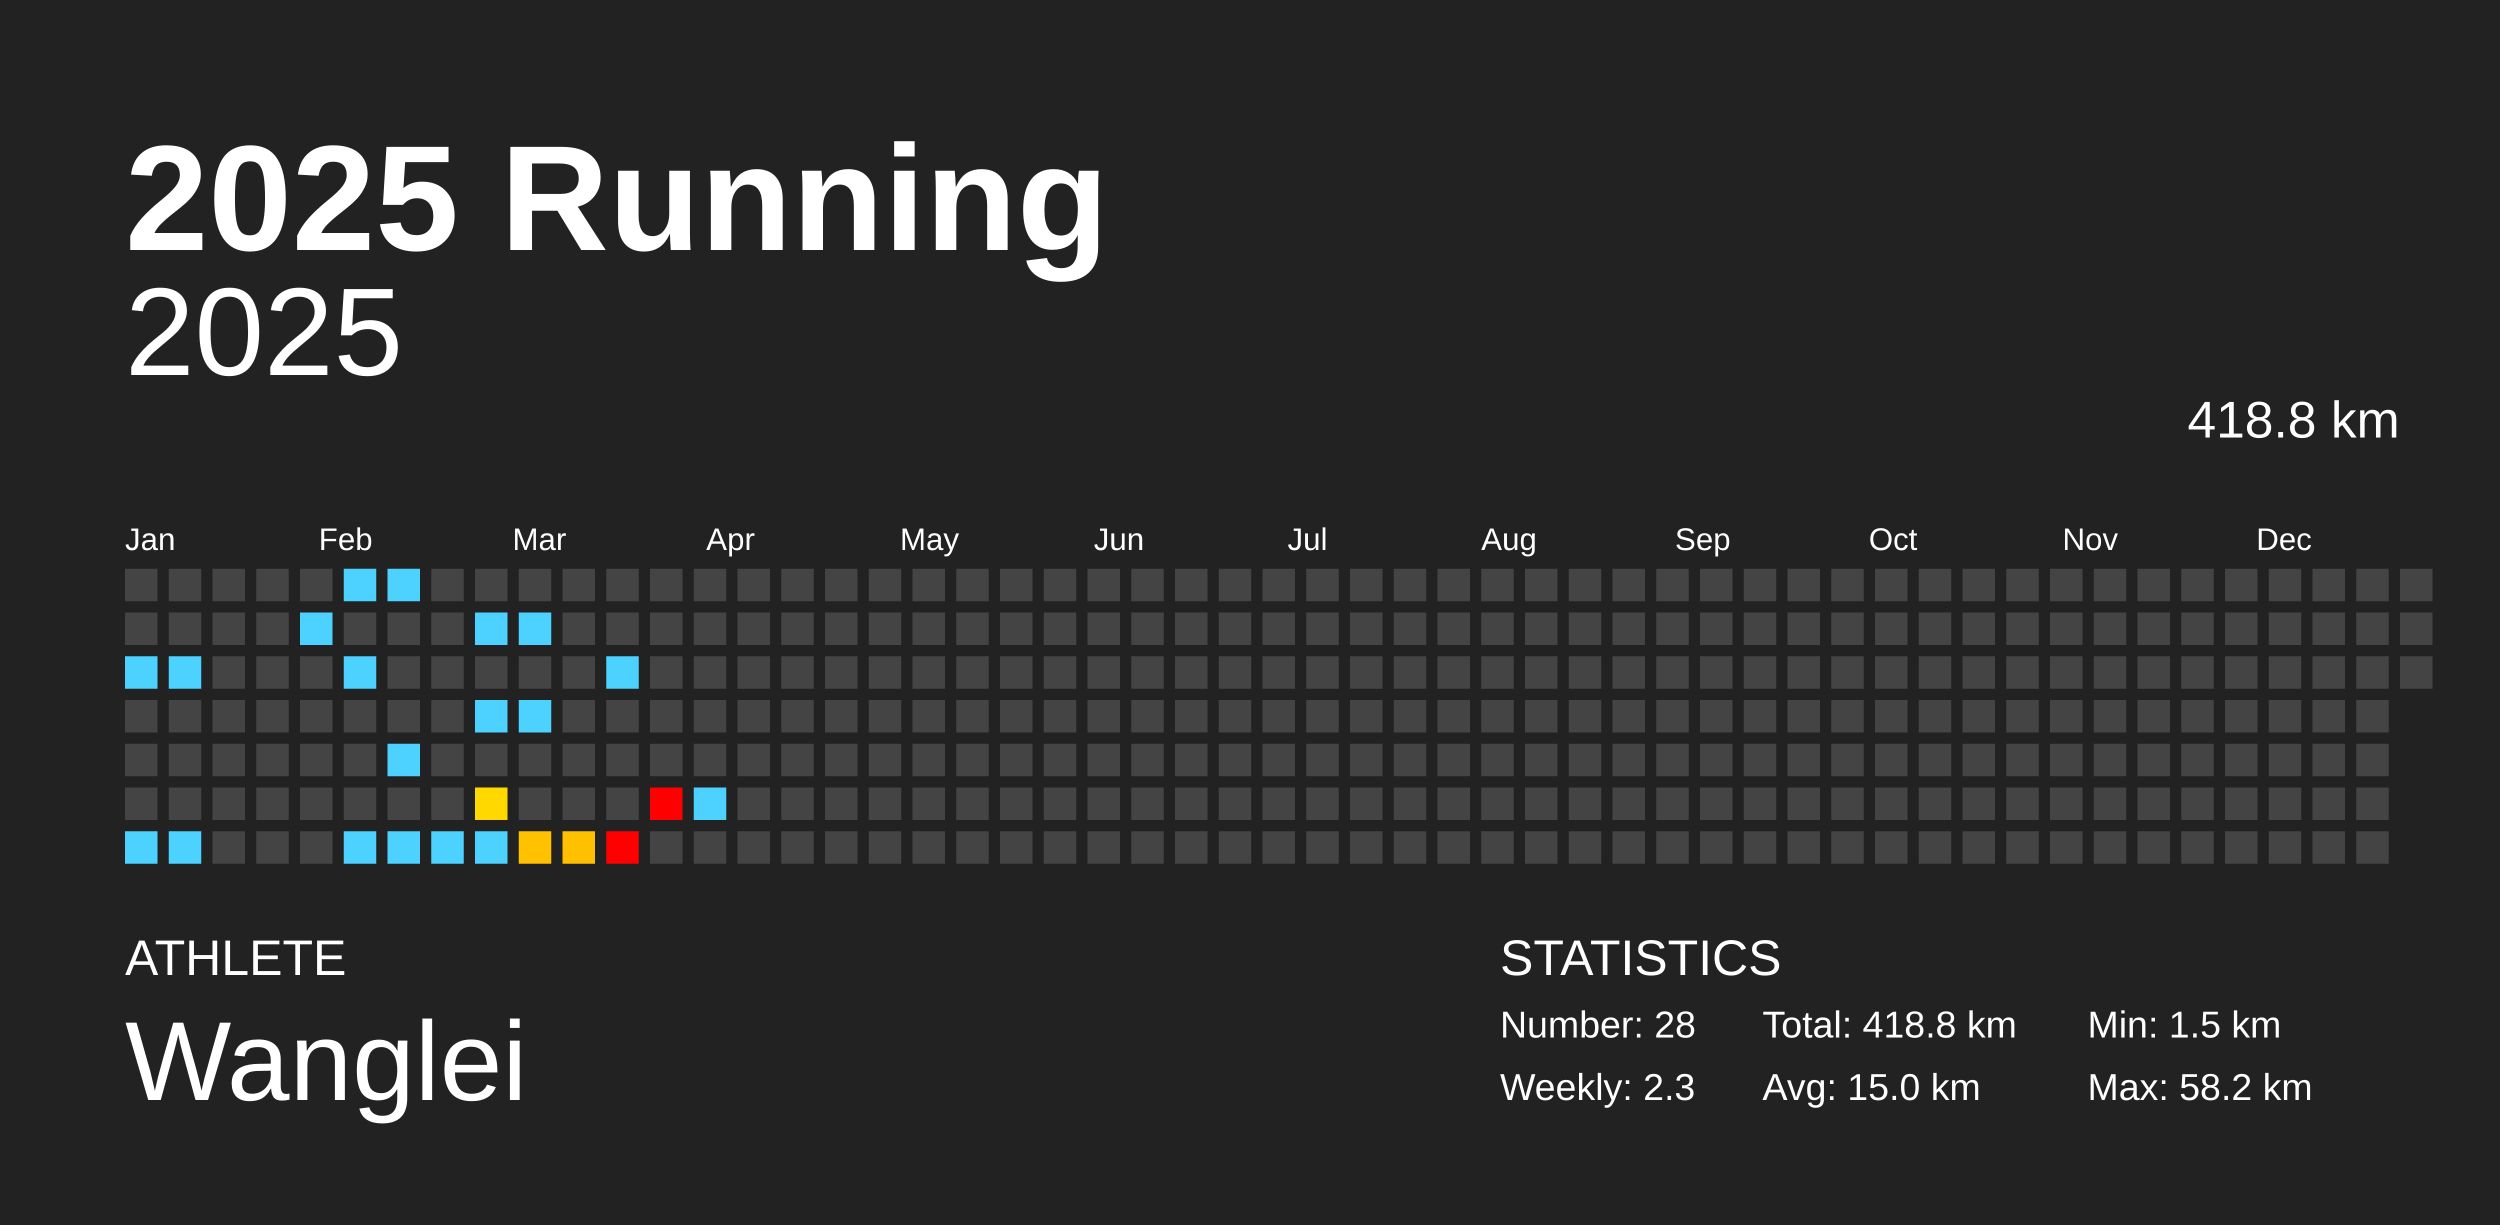
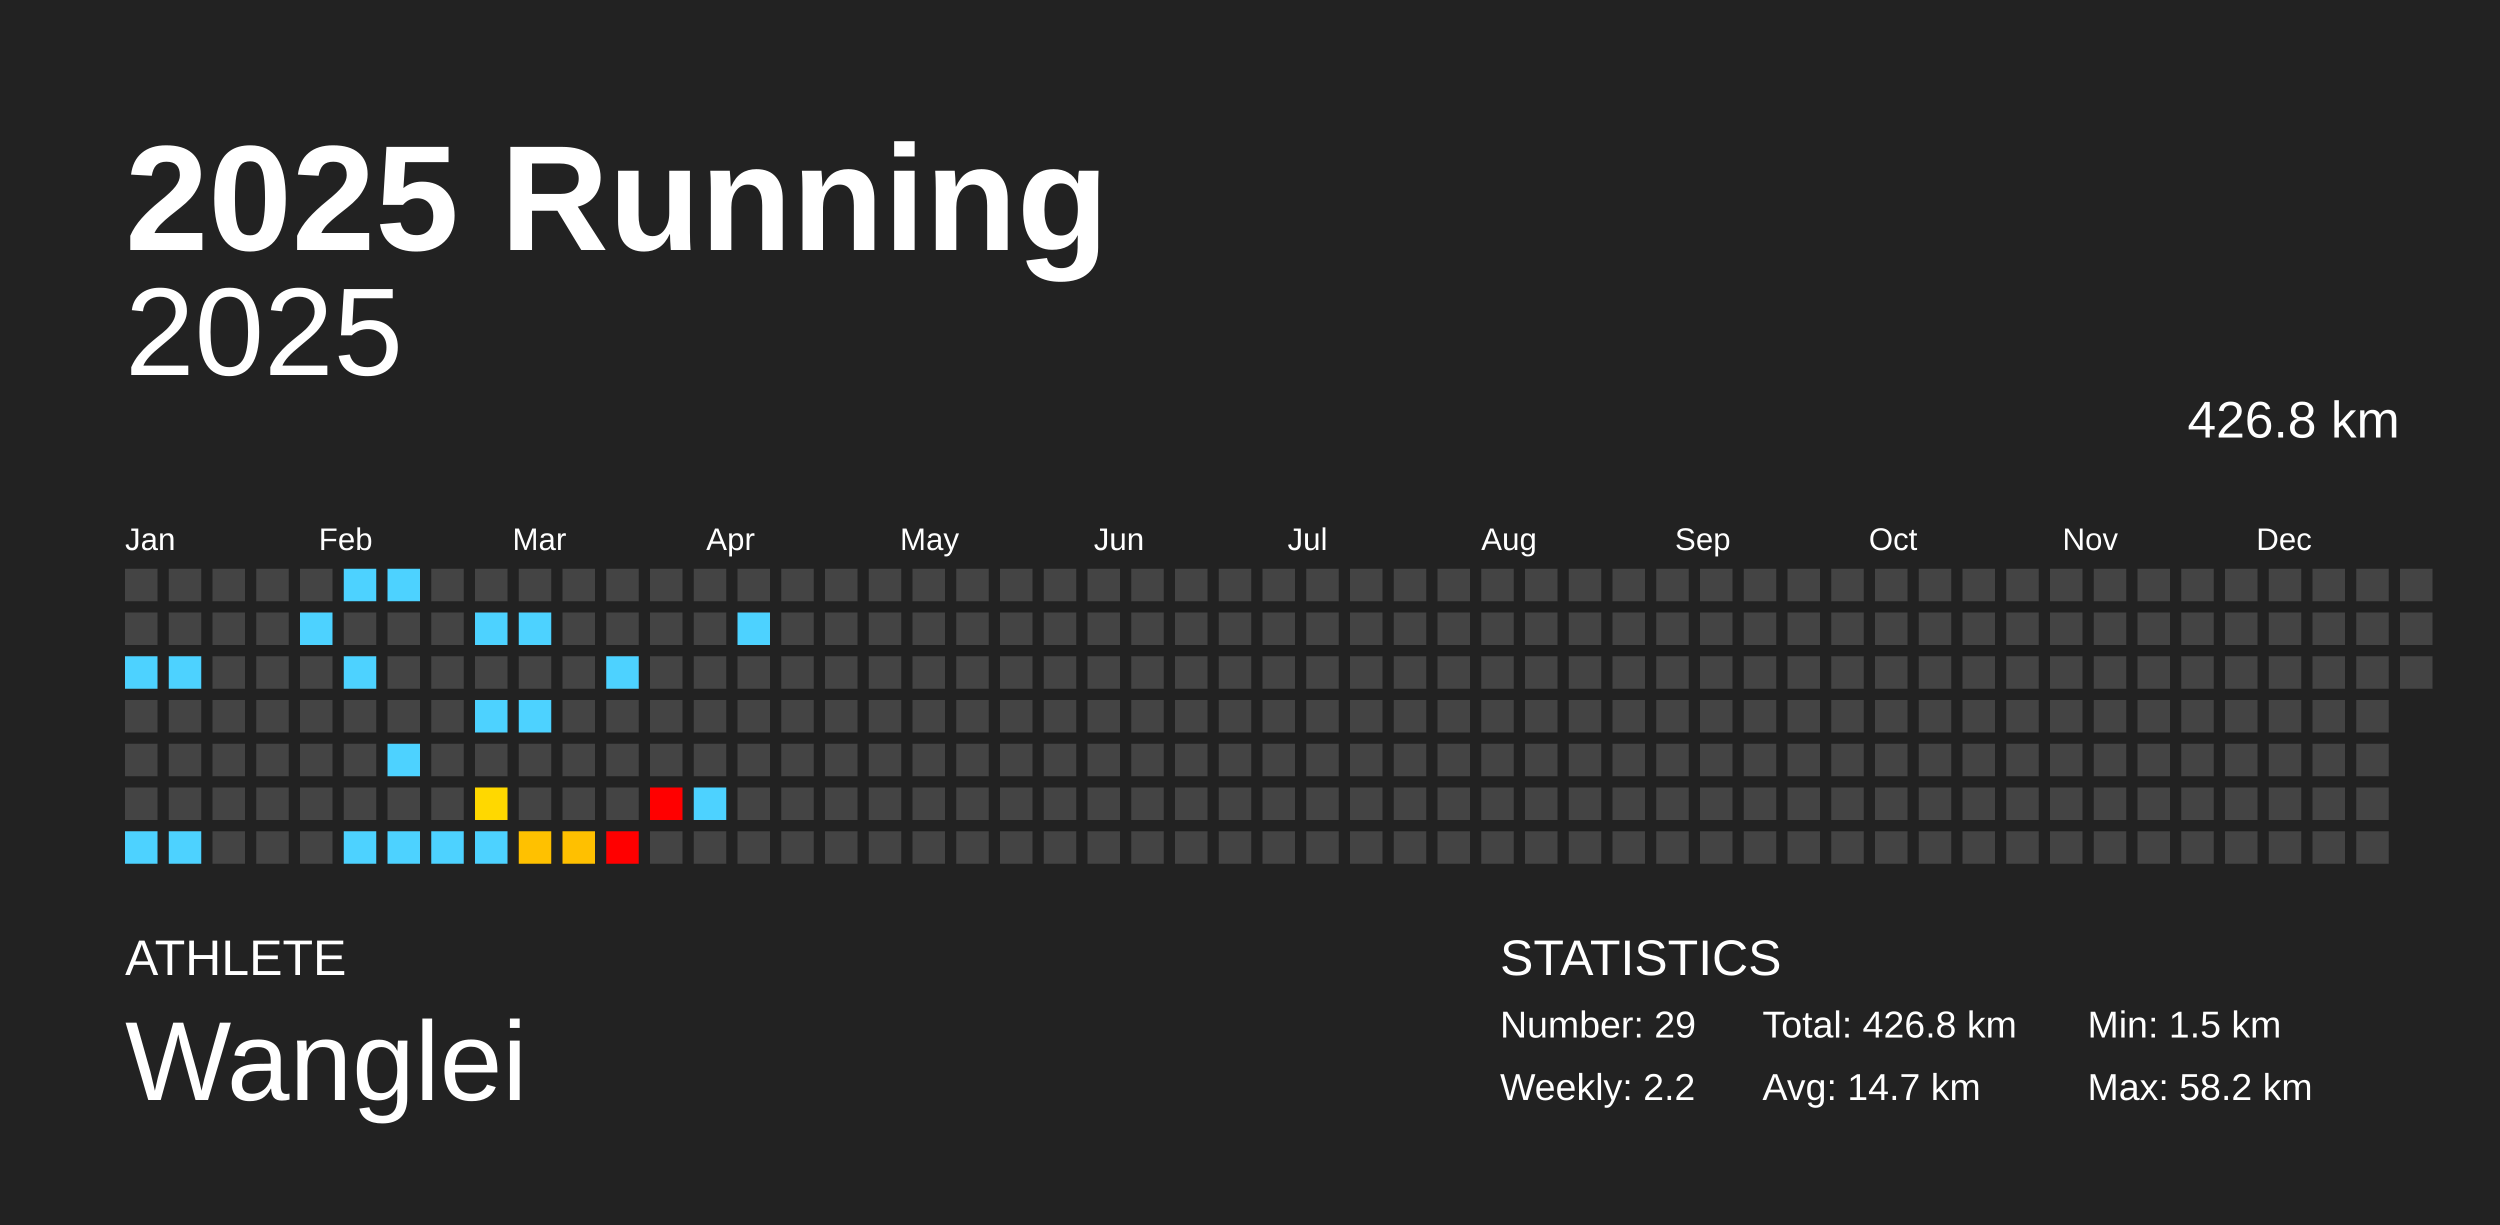
<svg xmlns="http://www.w3.org/2000/svg" baseProfile="full" height="98mm" version="1.1" viewBox="0,0,200,98" width="200mm">
  <defs />
  <rect fill="#222222" height="98" width="200" x="0" y="0" />
  <text fill="#FFFFFF" style="font-size:12px; font-family:Arial; font-weight:bold;" x="10" y="20">2025 Running</text>
  <text fill="#FFFFFF" style="font-size:4px; font-family:Arial" x="10" y="78">ATHLETE</text>
  <text fill="#FFFFFF" style="font-size:9px; font-family:Arial" x="10" y="88">Wanglei</text>
  <text fill="#FFFFFF" style="font-size:4px; font-family:Arial" x="120" y="78">STATISTICS</text>
-   <text fill="#FFFFFF" style="font-size:3px; font-family:Arial" x="120" y="83">Number: 28</text>
-   <text fill="#FFFFFF" style="font-size:3px; font-family:Arial" x="120" y="88">Weekly: 2.3</text>
-   <text fill="#FFFFFF" style="font-size:3px; font-family:Arial" x="141" y="83">Total: 418.8 km</text>
-   <text fill="#FFFFFF" style="font-size:3px; font-family:Arial" x="141" y="88">Avg: 15.0 km</text>
+   <text fill="#FFFFFF" style="font-size:3px; font-family:Arial" x="120" y="83">Number: 29</text>
+   <text fill="#FFFFFF" style="font-size:3px; font-family:Arial" x="120" y="88">Weekly: 2.2</text>
+   <text fill="#FFFFFF" style="font-size:3px; font-family:Arial" x="141" y="83">Total: 426.8 km</text>
+   <text fill="#FFFFFF" style="font-size:3px; font-family:Arial" x="141" y="88">Avg: 14.7 km</text>
  <text fill="#FFFFFF" style="font-size:3px; font-family:Arial" x="167" y="83">Min: 1.5 km</text>
  <text fill="#FFFFFF" style="font-size:3px; font-family:Arial" x="167" y="88">Max: 58.2 km</text>
  <text alignment-baseline="hanging" fill="#FFFFFF" style="font-size:10.0px; font-family:Arial;" x="10" y="30">2025</text>
-   <text alignment-baseline="hanging" fill="#FFFFFF" style="font-size:4.125px; font-family:Arial;" x="175" y="35">418.8 km</text>
+   <text alignment-baseline="hanging" fill="#FFFFFF" style="font-size:4.125px; font-family:Arial;" x="175" y="35">426.8 km</text>
  <text fill="#FFFFFF" style="font-size:2.5px; font-family:Arial" x="10.0" y="44">Jan</text>
  <text fill="#FFFFFF" style="font-size:2.5px; font-family:Arial" x="25.5" y="44">Feb</text>
  <text fill="#FFFFFF" style="font-size:2.5px; font-family:Arial" x="41.0" y="44">Mar</text>
  <text fill="#FFFFFF" style="font-size:2.5px; font-family:Arial" x="56.5" y="44">Apr</text>
  <text fill="#FFFFFF" style="font-size:2.5px; font-family:Arial" x="72.0" y="44">May</text>
  <text fill="#FFFFFF" style="font-size:2.5px; font-family:Arial" x="87.5" y="44">Jun</text>
  <text fill="#FFFFFF" style="font-size:2.5px; font-family:Arial" x="103.0" y="44">Jul</text>
  <text fill="#FFFFFF" style="font-size:2.5px; font-family:Arial" x="118.5" y="44">Aug</text>
  <text fill="#FFFFFF" style="font-size:2.5px; font-family:Arial" x="134.0" y="44">Sep</text>
  <text fill="#FFFFFF" style="font-size:2.5px; font-family:Arial" x="149.5" y="44">Oct</text>
  <text fill="#FFFFFF" style="font-size:2.5px; font-family:Arial" x="165.0" y="44">Nov</text>
  <text fill="#FFFFFF" style="font-size:2.5px; font-family:Arial" x="180.5" y="44">Dec</text>
  <rect fill="#444444" height="2.6" width="2.6" x="10.0" y="45.5" />
  <rect fill="#444444" height="2.6" width="2.6" x="10.0" y="49.0" />
  <rect fill="#4dd2ff" height="2.6" width="2.6" x="10.0" y="52.5" />
  <rect fill="#444444" height="2.6" width="2.6" x="10.0" y="56.0" />
  <rect fill="#444444" height="2.6" width="2.6" x="10.0" y="59.5" />
  <rect fill="#444444" height="2.6" width="2.6" x="10.0" y="63.0" />
  <rect fill="#4dd2ff" height="2.6" width="2.6" x="10.0" y="66.5" />
  <rect fill="#444444" height="2.6" width="2.6" x="13.5" y="45.5" />
  <rect fill="#444444" height="2.6" width="2.6" x="13.5" y="49.0" />
  <rect fill="#4dd2ff" height="2.6" width="2.6" x="13.5" y="52.5" />
  <rect fill="#444444" height="2.6" width="2.6" x="13.5" y="56.0" />
  <rect fill="#444444" height="2.6" width="2.6" x="13.5" y="59.5" />
  <rect fill="#444444" height="2.6" width="2.6" x="13.5" y="63.0" />
  <rect fill="#4dd2ff" height="2.6" width="2.6" x="13.5" y="66.5" />
  <rect fill="#444444" height="2.6" width="2.6" x="17.0" y="45.5" />
  <rect fill="#444444" height="2.6" width="2.6" x="17.0" y="49.0" />
  <rect fill="#444444" height="2.6" width="2.6" x="17.0" y="52.5" />
  <rect fill="#444444" height="2.6" width="2.6" x="17.0" y="56.0" />
  <rect fill="#444444" height="2.6" width="2.6" x="17.0" y="59.5" />
  <rect fill="#444444" height="2.6" width="2.6" x="17.0" y="63.0" />
  <rect fill="#444444" height="2.6" width="2.6" x="17.0" y="66.5" />
  <rect fill="#444444" height="2.6" width="2.6" x="20.5" y="45.5" />
  <rect fill="#444444" height="2.6" width="2.6" x="20.5" y="49.0" />
  <rect fill="#444444" height="2.6" width="2.6" x="20.5" y="52.5" />
  <rect fill="#444444" height="2.6" width="2.6" x="20.5" y="56.0" />
  <rect fill="#444444" height="2.6" width="2.6" x="20.5" y="59.5" />
  <rect fill="#444444" height="2.6" width="2.6" x="20.5" y="63.0" />
  <rect fill="#444444" height="2.6" width="2.6" x="20.5" y="66.5" />
  <rect fill="#444444" height="2.6" width="2.6" x="24.0" y="45.5" />
  <rect fill="#4dd2ff" height="2.6" width="2.6" x="24.0" y="49.0" />
  <rect fill="#444444" height="2.6" width="2.6" x="24.0" y="52.5" />
  <rect fill="#444444" height="2.6" width="2.6" x="24.0" y="56.0" />
  <rect fill="#444444" height="2.6" width="2.6" x="24.0" y="59.5" />
  <rect fill="#444444" height="2.6" width="2.6" x="24.0" y="63.0" />
  <rect fill="#444444" height="2.6" width="2.6" x="24.0" y="66.5" />
  <rect fill="#4dd2ff" height="2.6" width="2.6" x="27.5" y="45.5" />
  <rect fill="#444444" height="2.6" width="2.6" x="27.5" y="49.0" />
  <rect fill="#4dd2ff" height="2.6" width="2.6" x="27.5" y="52.5" />
  <rect fill="#444444" height="2.6" width="2.6" x="27.5" y="56.0" />
  <rect fill="#444444" height="2.6" width="2.6" x="27.5" y="59.5" />
  <rect fill="#444444" height="2.6" width="2.6" x="27.5" y="63.0" />
  <rect fill="#4dd2ff" height="2.6" width="2.6" x="27.5" y="66.5" />
  <rect fill="#4dd2ff" height="2.6" width="2.6" x="31.0" y="45.5" />
  <rect fill="#444444" height="2.6" width="2.6" x="31.0" y="49.0" />
  <rect fill="#444444" height="2.6" width="2.6" x="31.0" y="52.5" />
  <rect fill="#444444" height="2.6" width="2.6" x="31.0" y="56.0" />
  <rect fill="#4dd2ff" height="2.6" width="2.6" x="31.0" y="59.5" />
  <rect fill="#444444" height="2.6" width="2.6" x="31.0" y="63.0" />
  <rect fill="#4dd2ff" height="2.6" width="2.6" x="31.0" y="66.5" />
  <rect fill="#444444" height="2.6" width="2.6" x="34.5" y="45.5" />
  <rect fill="#444444" height="2.6" width="2.6" x="34.5" y="49.0" />
  <rect fill="#444444" height="2.6" width="2.6" x="34.5" y="52.5" />
  <rect fill="#444444" height="2.6" width="2.6" x="34.5" y="56.0" />
  <rect fill="#444444" height="2.6" width="2.6" x="34.5" y="59.5" />
  <rect fill="#444444" height="2.6" width="2.6" x="34.5" y="63.0" />
  <rect fill="#4dd2ff" height="2.6" width="2.6" x="34.5" y="66.5" />
  <rect fill="#444444" height="2.6" width="2.6" x="38.0" y="45.5" />
  <rect fill="#4dd2ff" height="2.6" width="2.6" x="38.0" y="49.0" />
  <rect fill="#444444" height="2.6" width="2.6" x="38.0" y="52.5" />
  <rect fill="#4dd2ff" height="2.6" width="2.6" x="38.0" y="56.0" />
  <rect fill="#444444" height="2.6" width="2.6" x="38.0" y="59.5" />
  <rect fill="#ffd800" height="2.6" width="2.6" x="38.0" y="63.0" />
  <rect fill="#4dd2ff" height="2.6" width="2.6" x="38.0" y="66.5" />
  <rect fill="#444444" height="2.6" width="2.6" x="41.5" y="45.5" />
  <rect fill="#4dd2ff" height="2.6" width="2.6" x="41.5" y="49.0" />
  <rect fill="#444444" height="2.6" width="2.6" x="41.5" y="52.5" />
  <rect fill="#4dd2ff" height="2.6" width="2.6" x="41.5" y="56.0" />
  <rect fill="#444444" height="2.6" width="2.6" x="41.5" y="59.5" />
  <rect fill="#444444" height="2.6" width="2.6" x="41.5" y="63.0" />
  <rect fill="#ffc100" height="2.6" width="2.6" x="41.5" y="66.5" />
  <rect fill="#444444" height="2.6" width="2.6" x="45.0" y="45.5" />
  <rect fill="#444444" height="2.6" width="2.6" x="45.0" y="49.0" />
  <rect fill="#444444" height="2.6" width="2.6" x="45.0" y="52.5" />
  <rect fill="#444444" height="2.6" width="2.6" x="45.0" y="56.0" />
  <rect fill="#444444" height="2.6" width="2.6" x="45.0" y="59.5" />
  <rect fill="#444444" height="2.6" width="2.6" x="45.0" y="63.0" />
  <rect fill="#ffc000" height="2.6" width="2.6" x="45.0" y="66.5" />
  <rect fill="#444444" height="2.6" width="2.6" x="48.5" y="45.5" />
  <rect fill="#444444" height="2.6" width="2.6" x="48.5" y="49.0" />
  <rect fill="#4dd2ff" height="2.6" width="2.6" x="48.5" y="52.5" />
  <rect fill="#444444" height="2.6" width="2.6" x="48.5" y="56.0" />
  <rect fill="#444444" height="2.6" width="2.6" x="48.5" y="59.5" />
  <rect fill="#444444" height="2.6" width="2.6" x="48.5" y="63.0" />
  <rect fill="red" height="2.6" width="2.6" x="48.5" y="66.5" />
  <rect fill="#444444" height="2.6" width="2.6" x="52.0" y="45.5" />
  <rect fill="#444444" height="2.6" width="2.6" x="52.0" y="49.0" />
  <rect fill="#444444" height="2.6" width="2.6" x="52.0" y="52.5" />
  <rect fill="#444444" height="2.6" width="2.6" x="52.0" y="56.0" />
  <rect fill="#444444" height="2.6" width="2.6" x="52.0" y="59.5" />
  <rect fill="red" height="2.6" width="2.6" x="52.0" y="63.0" />
  <rect fill="#444444" height="2.6" width="2.6" x="52.0" y="66.5" />
  <rect fill="#444444" height="2.6" width="2.6" x="55.5" y="45.5" />
  <rect fill="#444444" height="2.6" width="2.6" x="55.5" y="49.0" />
  <rect fill="#444444" height="2.6" width="2.6" x="55.5" y="52.5" />
  <rect fill="#444444" height="2.6" width="2.6" x="55.5" y="56.0" />
  <rect fill="#444444" height="2.6" width="2.6" x="55.5" y="59.5" />
  <rect fill="#4dd2ff" height="2.6" width="2.6" x="55.5" y="63.0" />
  <rect fill="#444444" height="2.6" width="2.6" x="55.5" y="66.5" />
  <rect fill="#444444" height="2.6" width="2.6" x="59.0" y="45.5" />
-   <rect fill="#444444" height="2.6" width="2.6" x="59.0" y="49.0" />
+   <rect fill="#4dd2ff" height="2.6" width="2.6" x="59.0" y="49.0" />
  <rect fill="#444444" height="2.6" width="2.6" x="59.0" y="52.5" />
  <rect fill="#444444" height="2.6" width="2.6" x="59.0" y="56.0" />
  <rect fill="#444444" height="2.6" width="2.6" x="59.0" y="59.5" />
  <rect fill="#444444" height="2.6" width="2.6" x="59.0" y="63.0" />
  <rect fill="#444444" height="2.6" width="2.6" x="59.0" y="66.5" />
  <rect fill="#444444" height="2.6" width="2.6" x="62.5" y="45.5" />
  <rect fill="#444444" height="2.6" width="2.6" x="62.5" y="49.0" />
  <rect fill="#444444" height="2.6" width="2.6" x="62.5" y="52.5" />
  <rect fill="#444444" height="2.6" width="2.6" x="62.5" y="56.0" />
  <rect fill="#444444" height="2.6" width="2.6" x="62.5" y="59.5" />
  <rect fill="#444444" height="2.6" width="2.6" x="62.5" y="63.0" />
  <rect fill="#444444" height="2.6" width="2.6" x="62.5" y="66.5" />
  <rect fill="#444444" height="2.6" width="2.6" x="66.0" y="45.5" />
  <rect fill="#444444" height="2.6" width="2.6" x="66.0" y="49.0" />
  <rect fill="#444444" height="2.6" width="2.6" x="66.0" y="52.5" />
  <rect fill="#444444" height="2.6" width="2.6" x="66.0" y="56.0" />
  <rect fill="#444444" height="2.6" width="2.6" x="66.0" y="59.5" />
  <rect fill="#444444" height="2.6" width="2.6" x="66.0" y="63.0" />
  <rect fill="#444444" height="2.6" width="2.6" x="66.0" y="66.5" />
  <rect fill="#444444" height="2.6" width="2.6" x="69.5" y="45.5" />
  <rect fill="#444444" height="2.6" width="2.6" x="69.5" y="49.0" />
  <rect fill="#444444" height="2.6" width="2.6" x="69.5" y="52.5" />
  <rect fill="#444444" height="2.6" width="2.6" x="69.5" y="56.0" />
  <rect fill="#444444" height="2.6" width="2.6" x="69.5" y="59.5" />
  <rect fill="#444444" height="2.6" width="2.6" x="69.5" y="63.0" />
  <rect fill="#444444" height="2.6" width="2.6" x="69.5" y="66.5" />
  <rect fill="#444444" height="2.6" width="2.6" x="73.0" y="45.5" />
  <rect fill="#444444" height="2.6" width="2.6" x="73.0" y="49.0" />
  <rect fill="#444444" height="2.6" width="2.6" x="73.0" y="52.5" />
  <rect fill="#444444" height="2.6" width="2.6" x="73.0" y="56.0" />
  <rect fill="#444444" height="2.6" width="2.6" x="73.0" y="59.5" />
  <rect fill="#444444" height="2.6" width="2.6" x="73.0" y="63.0" />
  <rect fill="#444444" height="2.6" width="2.6" x="73.0" y="66.5" />
  <rect fill="#444444" height="2.6" width="2.6" x="76.5" y="45.5" />
  <rect fill="#444444" height="2.6" width="2.6" x="76.5" y="49.0" />
  <rect fill="#444444" height="2.6" width="2.6" x="76.5" y="52.5" />
  <rect fill="#444444" height="2.6" width="2.6" x="76.5" y="56.0" />
  <rect fill="#444444" height="2.6" width="2.6" x="76.5" y="59.5" />
  <rect fill="#444444" height="2.6" width="2.6" x="76.5" y="63.0" />
  <rect fill="#444444" height="2.6" width="2.6" x="76.5" y="66.5" />
  <rect fill="#444444" height="2.6" width="2.6" x="80.0" y="45.5" />
  <rect fill="#444444" height="2.6" width="2.6" x="80.0" y="49.0" />
  <rect fill="#444444" height="2.6" width="2.6" x="80.0" y="52.5" />
  <rect fill="#444444" height="2.6" width="2.6" x="80.0" y="56.0" />
  <rect fill="#444444" height="2.6" width="2.6" x="80.0" y="59.5" />
  <rect fill="#444444" height="2.6" width="2.6" x="80.0" y="63.0" />
  <rect fill="#444444" height="2.6" width="2.6" x="80.0" y="66.5" />
  <rect fill="#444444" height="2.6" width="2.6" x="83.5" y="45.5" />
  <rect fill="#444444" height="2.6" width="2.6" x="83.5" y="49.0" />
  <rect fill="#444444" height="2.6" width="2.6" x="83.5" y="52.5" />
  <rect fill="#444444" height="2.6" width="2.6" x="83.5" y="56.0" />
  <rect fill="#444444" height="2.6" width="2.6" x="83.5" y="59.5" />
  <rect fill="#444444" height="2.6" width="2.6" x="83.5" y="63.0" />
  <rect fill="#444444" height="2.6" width="2.6" x="83.5" y="66.5" />
  <rect fill="#444444" height="2.6" width="2.6" x="87.0" y="45.5" />
  <rect fill="#444444" height="2.6" width="2.6" x="87.0" y="49.0" />
  <rect fill="#444444" height="2.6" width="2.6" x="87.0" y="52.5" />
  <rect fill="#444444" height="2.6" width="2.6" x="87.0" y="56.0" />
  <rect fill="#444444" height="2.6" width="2.6" x="87.0" y="59.5" />
  <rect fill="#444444" height="2.6" width="2.6" x="87.0" y="63.0" />
  <rect fill="#444444" height="2.6" width="2.6" x="87.0" y="66.5" />
  <rect fill="#444444" height="2.6" width="2.6" x="90.5" y="45.5" />
  <rect fill="#444444" height="2.6" width="2.6" x="90.5" y="49.0" />
  <rect fill="#444444" height="2.6" width="2.6" x="90.5" y="52.5" />
  <rect fill="#444444" height="2.6" width="2.6" x="90.5" y="56.0" />
  <rect fill="#444444" height="2.6" width="2.6" x="90.5" y="59.5" />
  <rect fill="#444444" height="2.6" width="2.6" x="90.5" y="63.0" />
  <rect fill="#444444" height="2.6" width="2.6" x="90.5" y="66.5" />
  <rect fill="#444444" height="2.6" width="2.6" x="94.0" y="45.5" />
  <rect fill="#444444" height="2.6" width="2.6" x="94.0" y="49.0" />
  <rect fill="#444444" height="2.6" width="2.6" x="94.0" y="52.5" />
  <rect fill="#444444" height="2.6" width="2.6" x="94.0" y="56.0" />
  <rect fill="#444444" height="2.6" width="2.6" x="94.0" y="59.5" />
  <rect fill="#444444" height="2.6" width="2.6" x="94.0" y="63.0" />
  <rect fill="#444444" height="2.6" width="2.6" x="94.0" y="66.5" />
  <rect fill="#444444" height="2.6" width="2.6" x="97.5" y="45.5" />
  <rect fill="#444444" height="2.6" width="2.6" x="97.5" y="49.0" />
  <rect fill="#444444" height="2.6" width="2.6" x="97.5" y="52.5" />
  <rect fill="#444444" height="2.6" width="2.6" x="97.5" y="56.0" />
  <rect fill="#444444" height="2.6" width="2.6" x="97.5" y="59.5" />
  <rect fill="#444444" height="2.6" width="2.6" x="97.5" y="63.0" />
  <rect fill="#444444" height="2.6" width="2.6" x="97.5" y="66.5" />
  <rect fill="#444444" height="2.6" width="2.6" x="101.0" y="45.5" />
  <rect fill="#444444" height="2.6" width="2.6" x="101.0" y="49.0" />
  <rect fill="#444444" height="2.6" width="2.6" x="101.0" y="52.5" />
  <rect fill="#444444" height="2.6" width="2.6" x="101.0" y="56.0" />
  <rect fill="#444444" height="2.6" width="2.6" x="101.0" y="59.5" />
  <rect fill="#444444" height="2.6" width="2.6" x="101.0" y="63.0" />
  <rect fill="#444444" height="2.6" width="2.6" x="101.0" y="66.5" />
  <rect fill="#444444" height="2.6" width="2.6" x="104.5" y="45.5" />
  <rect fill="#444444" height="2.6" width="2.6" x="104.5" y="49.0" />
  <rect fill="#444444" height="2.6" width="2.6" x="104.5" y="52.5" />
  <rect fill="#444444" height="2.6" width="2.6" x="104.5" y="56.0" />
  <rect fill="#444444" height="2.6" width="2.6" x="104.5" y="59.5" />
  <rect fill="#444444" height="2.6" width="2.6" x="104.5" y="63.0" />
  <rect fill="#444444" height="2.6" width="2.6" x="104.5" y="66.5" />
  <rect fill="#444444" height="2.6" width="2.6" x="108.0" y="45.5" />
  <rect fill="#444444" height="2.6" width="2.6" x="108.0" y="49.0" />
  <rect fill="#444444" height="2.6" width="2.6" x="108.0" y="52.5" />
  <rect fill="#444444" height="2.6" width="2.6" x="108.0" y="56.0" />
  <rect fill="#444444" height="2.6" width="2.6" x="108.0" y="59.5" />
  <rect fill="#444444" height="2.6" width="2.6" x="108.0" y="63.0" />
  <rect fill="#444444" height="2.6" width="2.6" x="108.0" y="66.5" />
  <rect fill="#444444" height="2.6" width="2.6" x="111.5" y="45.5" />
  <rect fill="#444444" height="2.6" width="2.6" x="111.5" y="49.0" />
  <rect fill="#444444" height="2.6" width="2.6" x="111.5" y="52.5" />
  <rect fill="#444444" height="2.6" width="2.6" x="111.5" y="56.0" />
  <rect fill="#444444" height="2.6" width="2.6" x="111.5" y="59.5" />
  <rect fill="#444444" height="2.6" width="2.6" x="111.5" y="63.0" />
  <rect fill="#444444" height="2.6" width="2.6" x="111.5" y="66.5" />
  <rect fill="#444444" height="2.6" width="2.6" x="115.0" y="45.5" />
  <rect fill="#444444" height="2.6" width="2.6" x="115.0" y="49.0" />
  <rect fill="#444444" height="2.6" width="2.6" x="115.0" y="52.5" />
  <rect fill="#444444" height="2.6" width="2.6" x="115.0" y="56.0" />
  <rect fill="#444444" height="2.6" width="2.6" x="115.0" y="59.5" />
  <rect fill="#444444" height="2.6" width="2.6" x="115.0" y="63.0" />
  <rect fill="#444444" height="2.6" width="2.6" x="115.0" y="66.5" />
  <rect fill="#444444" height="2.6" width="2.6" x="118.5" y="45.5" />
  <rect fill="#444444" height="2.6" width="2.6" x="118.5" y="49.0" />
  <rect fill="#444444" height="2.6" width="2.6" x="118.5" y="52.5" />
  <rect fill="#444444" height="2.6" width="2.6" x="118.5" y="56.0" />
  <rect fill="#444444" height="2.6" width="2.6" x="118.5" y="59.5" />
  <rect fill="#444444" height="2.6" width="2.6" x="118.5" y="63.0" />
  <rect fill="#444444" height="2.6" width="2.6" x="118.5" y="66.5" />
  <rect fill="#444444" height="2.6" width="2.6" x="122.0" y="45.5" />
  <rect fill="#444444" height="2.6" width="2.6" x="122.0" y="49.0" />
  <rect fill="#444444" height="2.6" width="2.6" x="122.0" y="52.5" />
  <rect fill="#444444" height="2.6" width="2.6" x="122.0" y="56.0" />
  <rect fill="#444444" height="2.6" width="2.6" x="122.0" y="59.5" />
  <rect fill="#444444" height="2.6" width="2.6" x="122.0" y="63.0" />
  <rect fill="#444444" height="2.6" width="2.6" x="122.0" y="66.5" />
  <rect fill="#444444" height="2.6" width="2.6" x="125.5" y="45.5" />
  <rect fill="#444444" height="2.6" width="2.6" x="125.5" y="49.0" />
  <rect fill="#444444" height="2.6" width="2.6" x="125.5" y="52.5" />
  <rect fill="#444444" height="2.6" width="2.6" x="125.5" y="56.0" />
  <rect fill="#444444" height="2.6" width="2.6" x="125.5" y="59.5" />
  <rect fill="#444444" height="2.6" width="2.6" x="125.5" y="63.0" />
  <rect fill="#444444" height="2.6" width="2.6" x="125.5" y="66.5" />
  <rect fill="#444444" height="2.6" width="2.6" x="129.0" y="45.5" />
  <rect fill="#444444" height="2.6" width="2.6" x="129.0" y="49.0" />
  <rect fill="#444444" height="2.6" width="2.6" x="129.0" y="52.5" />
  <rect fill="#444444" height="2.6" width="2.6" x="129.0" y="56.0" />
  <rect fill="#444444" height="2.6" width="2.6" x="129.0" y="59.5" />
  <rect fill="#444444" height="2.6" width="2.6" x="129.0" y="63.0" />
  <rect fill="#444444" height="2.6" width="2.6" x="129.0" y="66.5" />
  <rect fill="#444444" height="2.6" width="2.6" x="132.5" y="45.5" />
  <rect fill="#444444" height="2.6" width="2.6" x="132.5" y="49.0" />
  <rect fill="#444444" height="2.6" width="2.6" x="132.5" y="52.5" />
  <rect fill="#444444" height="2.6" width="2.6" x="132.5" y="56.0" />
  <rect fill="#444444" height="2.6" width="2.6" x="132.5" y="59.5" />
  <rect fill="#444444" height="2.6" width="2.6" x="132.5" y="63.0" />
  <rect fill="#444444" height="2.6" width="2.6" x="132.5" y="66.5" />
  <rect fill="#444444" height="2.6" width="2.6" x="136.0" y="45.5" />
  <rect fill="#444444" height="2.6" width="2.6" x="136.0" y="49.0" />
  <rect fill="#444444" height="2.6" width="2.6" x="136.0" y="52.5" />
  <rect fill="#444444" height="2.6" width="2.6" x="136.0" y="56.0" />
  <rect fill="#444444" height="2.6" width="2.6" x="136.0" y="59.5" />
  <rect fill="#444444" height="2.6" width="2.6" x="136.0" y="63.0" />
  <rect fill="#444444" height="2.6" width="2.6" x="136.0" y="66.5" />
  <rect fill="#444444" height="2.6" width="2.6" x="139.5" y="45.5" />
  <rect fill="#444444" height="2.6" width="2.6" x="139.5" y="49.0" />
  <rect fill="#444444" height="2.6" width="2.6" x="139.5" y="52.5" />
  <rect fill="#444444" height="2.6" width="2.6" x="139.5" y="56.0" />
  <rect fill="#444444" height="2.6" width="2.6" x="139.5" y="59.5" />
  <rect fill="#444444" height="2.6" width="2.6" x="139.5" y="63.0" />
  <rect fill="#444444" height="2.6" width="2.6" x="139.5" y="66.5" />
  <rect fill="#444444" height="2.6" width="2.6" x="143.0" y="45.5" />
  <rect fill="#444444" height="2.6" width="2.6" x="143.0" y="49.0" />
  <rect fill="#444444" height="2.6" width="2.6" x="143.0" y="52.5" />
  <rect fill="#444444" height="2.6" width="2.6" x="143.0" y="56.0" />
  <rect fill="#444444" height="2.6" width="2.6" x="143.0" y="59.5" />
  <rect fill="#444444" height="2.6" width="2.6" x="143.0" y="63.0" />
  <rect fill="#444444" height="2.6" width="2.6" x="143.0" y="66.5" />
  <rect fill="#444444" height="2.6" width="2.6" x="146.5" y="45.5" />
  <rect fill="#444444" height="2.6" width="2.6" x="146.5" y="49.0" />
  <rect fill="#444444" height="2.6" width="2.6" x="146.5" y="52.5" />
  <rect fill="#444444" height="2.6" width="2.6" x="146.5" y="56.0" />
  <rect fill="#444444" height="2.6" width="2.6" x="146.5" y="59.5" />
  <rect fill="#444444" height="2.6" width="2.6" x="146.5" y="63.0" />
  <rect fill="#444444" height="2.6" width="2.6" x="146.5" y="66.5" />
  <rect fill="#444444" height="2.6" width="2.6" x="150.0" y="45.5" />
  <rect fill="#444444" height="2.6" width="2.6" x="150.0" y="49.0" />
  <rect fill="#444444" height="2.6" width="2.6" x="150.0" y="52.5" />
  <rect fill="#444444" height="2.6" width="2.6" x="150.0" y="56.0" />
  <rect fill="#444444" height="2.6" width="2.6" x="150.0" y="59.5" />
  <rect fill="#444444" height="2.6" width="2.6" x="150.0" y="63.0" />
  <rect fill="#444444" height="2.6" width="2.6" x="150.0" y="66.5" />
  <rect fill="#444444" height="2.6" width="2.6" x="153.5" y="45.5" />
  <rect fill="#444444" height="2.6" width="2.6" x="153.5" y="49.0" />
  <rect fill="#444444" height="2.6" width="2.6" x="153.5" y="52.5" />
  <rect fill="#444444" height="2.6" width="2.6" x="153.5" y="56.0" />
  <rect fill="#444444" height="2.6" width="2.6" x="153.5" y="59.5" />
  <rect fill="#444444" height="2.6" width="2.6" x="153.5" y="63.0" />
  <rect fill="#444444" height="2.6" width="2.6" x="153.5" y="66.5" />
  <rect fill="#444444" height="2.6" width="2.6" x="157.0" y="45.5" />
  <rect fill="#444444" height="2.6" width="2.6" x="157.0" y="49.0" />
  <rect fill="#444444" height="2.6" width="2.6" x="157.0" y="52.5" />
  <rect fill="#444444" height="2.6" width="2.6" x="157.0" y="56.0" />
  <rect fill="#444444" height="2.6" width="2.6" x="157.0" y="59.5" />
  <rect fill="#444444" height="2.6" width="2.6" x="157.0" y="63.0" />
  <rect fill="#444444" height="2.6" width="2.6" x="157.0" y="66.5" />
  <rect fill="#444444" height="2.6" width="2.6" x="160.5" y="45.5" />
  <rect fill="#444444" height="2.6" width="2.6" x="160.5" y="49.0" />
  <rect fill="#444444" height="2.6" width="2.6" x="160.5" y="52.5" />
  <rect fill="#444444" height="2.6" width="2.6" x="160.5" y="56.0" />
  <rect fill="#444444" height="2.6" width="2.6" x="160.5" y="59.5" />
  <rect fill="#444444" height="2.6" width="2.6" x="160.5" y="63.0" />
  <rect fill="#444444" height="2.6" width="2.6" x="160.5" y="66.5" />
  <rect fill="#444444" height="2.6" width="2.6" x="164.0" y="45.5" />
  <rect fill="#444444" height="2.6" width="2.6" x="164.0" y="49.0" />
  <rect fill="#444444" height="2.6" width="2.6" x="164.0" y="52.5" />
  <rect fill="#444444" height="2.6" width="2.6" x="164.0" y="56.0" />
  <rect fill="#444444" height="2.6" width="2.6" x="164.0" y="59.5" />
  <rect fill="#444444" height="2.6" width="2.6" x="164.0" y="63.0" />
  <rect fill="#444444" height="2.6" width="2.6" x="164.0" y="66.5" />
  <rect fill="#444444" height="2.6" width="2.6" x="167.5" y="45.5" />
  <rect fill="#444444" height="2.6" width="2.6" x="167.5" y="49.0" />
  <rect fill="#444444" height="2.6" width="2.6" x="167.5" y="52.5" />
  <rect fill="#444444" height="2.6" width="2.6" x="167.5" y="56.0" />
  <rect fill="#444444" height="2.6" width="2.6" x="167.5" y="59.5" />
  <rect fill="#444444" height="2.6" width="2.6" x="167.5" y="63.0" />
  <rect fill="#444444" height="2.6" width="2.6" x="167.5" y="66.5" />
  <rect fill="#444444" height="2.6" width="2.6" x="171.0" y="45.5" />
  <rect fill="#444444" height="2.6" width="2.6" x="171.0" y="49.0" />
  <rect fill="#444444" height="2.6" width="2.6" x="171.0" y="52.5" />
  <rect fill="#444444" height="2.6" width="2.6" x="171.0" y="56.0" />
  <rect fill="#444444" height="2.6" width="2.6" x="171.0" y="59.5" />
  <rect fill="#444444" height="2.6" width="2.6" x="171.0" y="63.0" />
  <rect fill="#444444" height="2.6" width="2.6" x="171.0" y="66.5" />
  <rect fill="#444444" height="2.6" width="2.6" x="174.5" y="45.5" />
  <rect fill="#444444" height="2.6" width="2.6" x="174.5" y="49.0" />
  <rect fill="#444444" height="2.6" width="2.6" x="174.5" y="52.5" />
  <rect fill="#444444" height="2.6" width="2.6" x="174.5" y="56.0" />
  <rect fill="#444444" height="2.6" width="2.6" x="174.5" y="59.5" />
  <rect fill="#444444" height="2.6" width="2.6" x="174.5" y="63.0" />
  <rect fill="#444444" height="2.6" width="2.6" x="174.5" y="66.5" />
  <rect fill="#444444" height="2.6" width="2.6" x="178.0" y="45.5" />
  <rect fill="#444444" height="2.6" width="2.6" x="178.0" y="49.0" />
  <rect fill="#444444" height="2.6" width="2.6" x="178.0" y="52.5" />
  <rect fill="#444444" height="2.6" width="2.6" x="178.0" y="56.0" />
  <rect fill="#444444" height="2.6" width="2.6" x="178.0" y="59.5" />
  <rect fill="#444444" height="2.6" width="2.6" x="178.0" y="63.0" />
  <rect fill="#444444" height="2.6" width="2.6" x="178.0" y="66.5" />
  <rect fill="#444444" height="2.6" width="2.6" x="181.5" y="45.5" />
  <rect fill="#444444" height="2.6" width="2.6" x="181.5" y="49.0" />
  <rect fill="#444444" height="2.6" width="2.6" x="181.5" y="52.5" />
  <rect fill="#444444" height="2.6" width="2.6" x="181.5" y="56.0" />
  <rect fill="#444444" height="2.6" width="2.6" x="181.5" y="59.5" />
  <rect fill="#444444" height="2.6" width="2.6" x="181.5" y="63.0" />
  <rect fill="#444444" height="2.6" width="2.6" x="181.5" y="66.5" />
  <rect fill="#444444" height="2.6" width="2.6" x="185.0" y="45.5" />
  <rect fill="#444444" height="2.6" width="2.6" x="185.0" y="49.0" />
  <rect fill="#444444" height="2.6" width="2.6" x="185.0" y="52.5" />
  <rect fill="#444444" height="2.6" width="2.6" x="185.0" y="56.0" />
  <rect fill="#444444" height="2.6" width="2.6" x="185.0" y="59.5" />
  <rect fill="#444444" height="2.6" width="2.6" x="185.0" y="63.0" />
  <rect fill="#444444" height="2.6" width="2.6" x="185.0" y="66.5" />
  <rect fill="#444444" height="2.6" width="2.6" x="188.5" y="45.5" />
  <rect fill="#444444" height="2.6" width="2.6" x="188.5" y="49.0" />
  <rect fill="#444444" height="2.6" width="2.6" x="188.5" y="52.5" />
  <rect fill="#444444" height="2.6" width="2.6" x="188.5" y="56.0" />
  <rect fill="#444444" height="2.6" width="2.6" x="188.5" y="59.5" />
  <rect fill="#444444" height="2.6" width="2.6" x="188.5" y="63.0" />
  <rect fill="#444444" height="2.6" width="2.6" x="188.5" y="66.5" />
  <rect fill="#444444" height="2.6" width="2.6" x="192.0" y="45.5" />
  <rect fill="#444444" height="2.6" width="2.6" x="192.0" y="49.0" />
  <rect fill="#444444" height="2.6" width="2.6" x="192.0" y="52.5" />
</svg>
